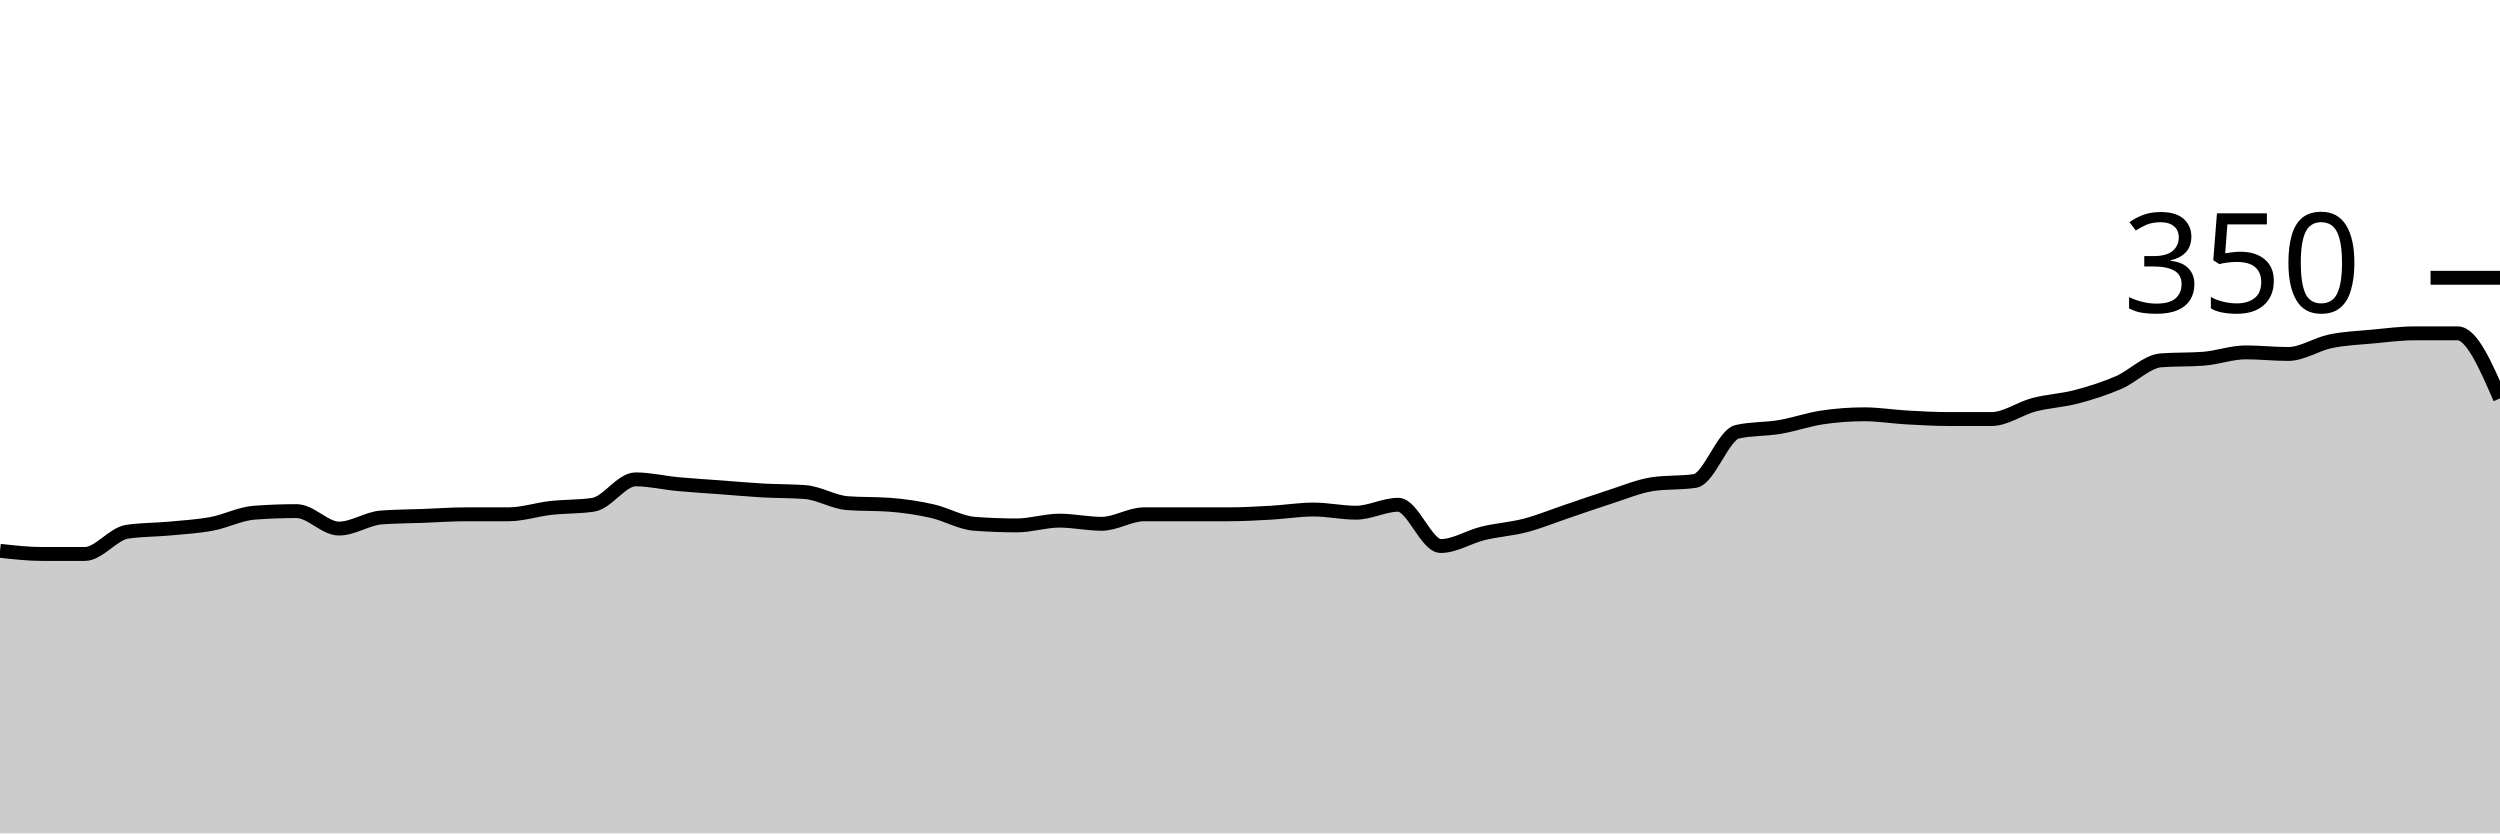
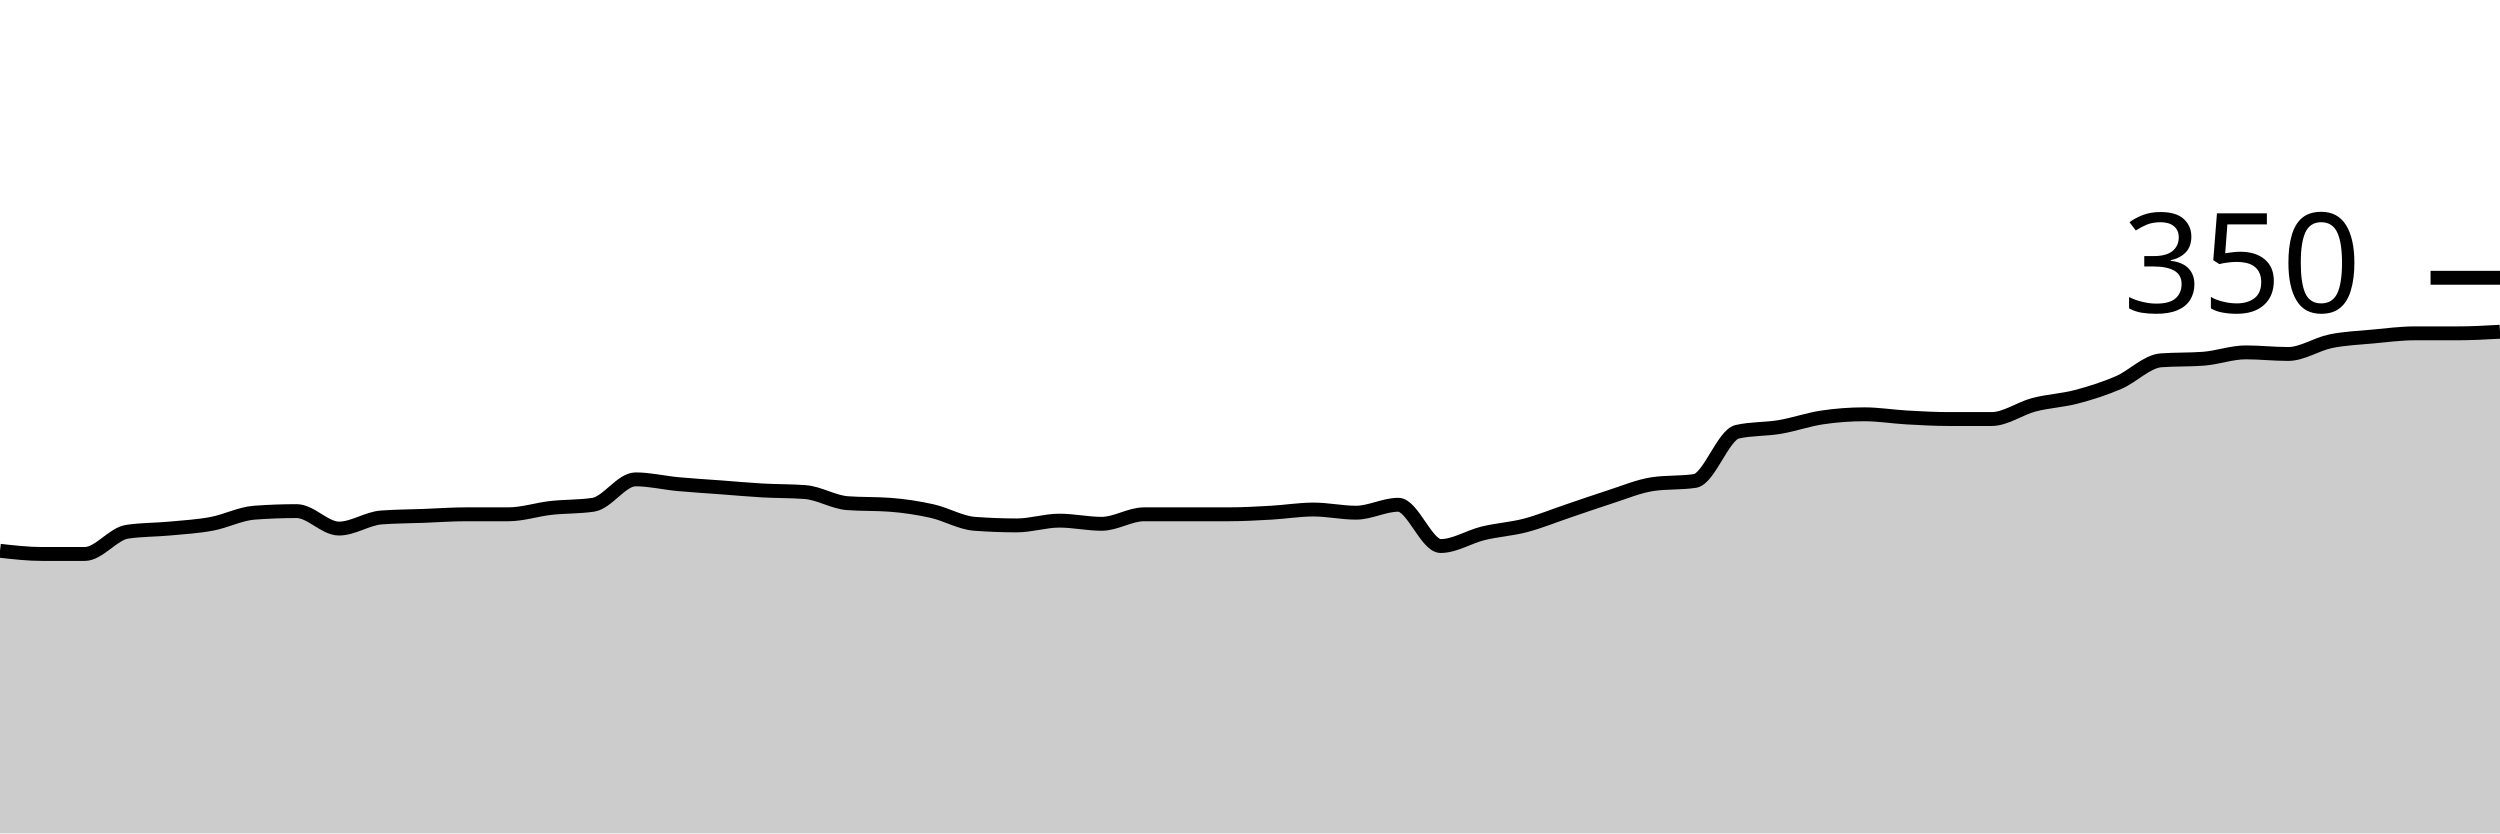
<svg xmlns="http://www.w3.org/2000/svg" viewBox="0 0 180 60">
  <g transform="translate(0,20)">
-     <path class="area" fill="rgba(0, 0, 0, 0.2)" d="M0,19.657C1.017,19.771,2.034,19.886,3.051,19.886C4.068,19.886,5.085,19.886,6.102,19.886C7.119,19.886,8.136,18.438,9.153,18.286C10.169,18.133,11.186,18.152,12.203,18.057C13.22,17.962,14.237,17.905,15.254,17.714C16.271,17.524,17.288,16.99,18.305,16.914C19.322,16.838,20.339,16.8,21.356,16.8C22.373,16.8,23.39,18.057,24.407,18.057C25.424,18.057,26.441,17.333,27.458,17.257C28.475,17.181,29.492,17.181,30.508,17.143C31.525,17.105,32.542,17.029,33.559,17.029C34.576,17.029,35.593,17.029,36.61,17.029C37.627,17.029,38.644,16.686,39.661,16.571C40.678,16.457,41.695,16.495,42.712,16.343C43.729,16.19,44.746,14.514,45.763,14.514C46.78,14.514,47.797,14.762,48.814,14.857C49.831,14.952,50.847,15.01,51.864,15.086C52.881,15.162,53.898,15.257,54.915,15.314C55.932,15.371,56.949,15.352,57.966,15.429C58.983,15.505,60,16.152,61.017,16.229C62.034,16.305,63.051,16.267,64.068,16.343C65.085,16.419,66.102,16.571,67.119,16.8C68.136,17.029,69.153,17.638,70.169,17.714C71.186,17.79,72.203,17.829,73.22,17.829C74.237,17.829,75.254,17.486,76.271,17.486C77.288,17.486,78.305,17.714,79.322,17.714C80.339,17.714,81.356,17.029,82.373,17.029C83.39,17.029,84.407,17.029,85.424,17.029C86.441,17.029,87.458,17.029,88.475,17.029C89.492,17.029,90.508,16.971,91.525,16.914C92.542,16.857,93.559,16.686,94.576,16.686C95.593,16.686,96.61,16.914,97.627,16.914C98.644,16.914,99.661,16.343,100.678,16.343C101.695,16.343,102.712,19.314,103.729,19.314C104.746,19.314,105.763,18.648,106.78,18.4C107.797,18.152,108.814,18.095,109.831,17.829C110.847,17.562,111.864,17.143,112.881,16.8C113.898,16.457,114.915,16.095,115.932,15.771C116.949,15.448,117.966,15.01,118.983,14.857C120,14.705,121.017,14.781,122.034,14.629C123.051,14.476,124.068,11.314,125.085,11.086C126.102,10.857,127.119,10.914,128.136,10.743C129.153,10.571,130.169,10.21,131.186,10.057C132.203,9.905,133.22,9.829,134.237,9.829C135.254,9.829,136.271,10,137.288,10.057C138.305,10.114,139.322,10.171,140.339,10.171C141.356,10.171,142.373,10.171,143.39,10.171C144.407,10.171,145.424,9.41,146.441,9.143C147.458,8.876,148.475,8.838,149.492,8.571C150.508,8.305,151.525,7.981,152.542,7.543C153.559,7.105,154.576,6.019,155.593,5.943C156.61,5.867,157.627,5.905,158.644,5.829C159.661,5.752,160.678,5.371,161.695,5.371C162.712,5.371,163.729,5.486,164.746,5.486C165.763,5.486,166.78,4.781,167.797,4.571C168.814,4.362,169.831,4.324,170.847,4.229C171.864,4.133,172.881,4,173.898,4C174.915,4,175.932,4,176.949,4C177.966,4,178.983,6.343,180,8.686L180,40C178.983,40,177.966,40,176.949,40C175.932,40,174.915,40,173.898,40C172.881,40,171.864,40,170.847,40C169.831,40,168.814,40,167.797,40C166.78,40,165.763,40,164.746,40C163.729,40,162.712,40,161.695,40C160.678,40,159.661,40,158.644,40C157.627,40,156.61,40,155.593,40C154.576,40,153.559,40,152.542,40C151.525,40,150.508,40,149.492,40C148.475,40,147.458,40,146.441,40C145.424,40,144.407,40,143.39,40C142.373,40,141.356,40,140.339,40C139.322,40,138.305,40,137.288,40C136.271,40,135.254,40,134.237,40C133.22,40,132.203,40,131.186,40C130.169,40,129.153,40,128.136,40C127.119,40,126.102,40,125.085,40C124.068,40,123.051,40,122.034,40C121.017,40,120,40,118.983,40C117.966,40,116.949,40,115.932,40C114.915,40,113.898,40,112.881,40C111.864,40,110.847,40,109.831,40C108.814,40,107.797,40,106.78,40C105.763,40,104.746,40,103.729,40C102.712,40,101.695,40,100.678,40C99.661,40,98.644,40,97.627,40C96.61,40,95.593,40,94.576,40C93.559,40,92.542,40,91.525,40C90.508,40,89.492,40,88.475,40C87.458,40,86.441,40,85.424,40C84.407,40,83.39,40,82.373,40C81.356,40,80.339,40,79.322,40C78.305,40,77.288,40,76.271,40C75.254,40,74.237,40,73.22,40C72.203,40,71.186,40,70.169,40C69.153,40,68.136,40,67.119,40C66.102,40,65.085,40,64.068,40C63.051,40,62.034,40,61.017,40C60,40,58.983,40,57.966,40C56.949,40,55.932,40,54.915,40C53.898,40,52.881,40,51.864,40C50.847,40,49.831,40,48.814,40C47.797,40,46.78,40,45.763,40C44.746,40,43.729,40,42.712,40C41.695,40,40.678,40,39.661,40C38.644,40,37.627,40,36.61,40C35.593,40,34.576,40,33.559,40C32.542,40,31.525,40,30.508,40C29.492,40,28.475,40,27.458,40C26.441,40,25.424,40,24.407,40C23.39,40,22.373,40,21.356,40C20.339,40,19.322,40,18.305,40C17.288,40,16.271,40,15.254,40C14.237,40,13.22,40,12.203,40C11.186,40,10.169,40,9.153,40C8.136,40,7.119,40,6.102,40C5.085,40,4.068,40,3.051,40C2.034,40,1.017,40,0,40Z" />
-     <path class="line" stroke="black" fill="none" d="M0,19.657C1.017,19.771,2.034,19.886,3.051,19.886C4.068,19.886,5.085,19.886,6.102,19.886C7.119,19.886,8.136,18.438,9.153,18.286C10.169,18.133,11.186,18.152,12.203,18.057C13.22,17.962,14.237,17.905,15.254,17.714C16.271,17.524,17.288,16.99,18.305,16.914C19.322,16.838,20.339,16.8,21.356,16.8C22.373,16.8,23.39,18.057,24.407,18.057C25.424,18.057,26.441,17.333,27.458,17.257C28.475,17.181,29.492,17.181,30.508,17.143C31.525,17.105,32.542,17.029,33.559,17.029C34.576,17.029,35.593,17.029,36.61,17.029C37.627,17.029,38.644,16.686,39.661,16.571C40.678,16.457,41.695,16.495,42.712,16.343C43.729,16.19,44.746,14.514,45.763,14.514C46.78,14.514,47.797,14.762,48.814,14.857C49.831,14.952,50.847,15.01,51.864,15.086C52.881,15.162,53.898,15.257,54.915,15.314C55.932,15.371,56.949,15.352,57.966,15.429C58.983,15.505,60,16.152,61.017,16.229C62.034,16.305,63.051,16.267,64.068,16.343C65.085,16.419,66.102,16.571,67.119,16.8C68.136,17.029,69.153,17.638,70.169,17.714C71.186,17.79,72.203,17.829,73.22,17.829C74.237,17.829,75.254,17.486,76.271,17.486C77.288,17.486,78.305,17.714,79.322,17.714C80.339,17.714,81.356,17.029,82.373,17.029C83.39,17.029,84.407,17.029,85.424,17.029C86.441,17.029,87.458,17.029,88.475,17.029C89.492,17.029,90.508,16.971,91.525,16.914C92.542,16.857,93.559,16.686,94.576,16.686C95.593,16.686,96.61,16.914,97.627,16.914C98.644,16.914,99.661,16.343,100.678,16.343C101.695,16.343,102.712,19.314,103.729,19.314C104.746,19.314,105.763,18.648,106.78,18.4C107.797,18.152,108.814,18.095,109.831,17.829C110.847,17.562,111.864,17.143,112.881,16.8C113.898,16.457,114.915,16.095,115.932,15.771C116.949,15.448,117.966,15.01,118.983,14.857C120,14.705,121.017,14.781,122.034,14.629C123.051,14.476,124.068,11.314,125.085,11.086C126.102,10.857,127.119,10.914,128.136,10.743C129.153,10.571,130.169,10.21,131.186,10.057C132.203,9.905,133.22,9.829,134.237,9.829C135.254,9.829,136.271,10,137.288,10.057C138.305,10.114,139.322,10.171,140.339,10.171C141.356,10.171,142.373,10.171,143.39,10.171C144.407,10.171,145.424,9.41,146.441,9.143C147.458,8.876,148.475,8.838,149.492,8.571C150.508,8.305,151.525,7.981,152.542,7.543C153.559,7.105,154.576,6.019,155.593,5.943C156.61,5.867,157.627,5.905,158.644,5.829C159.661,5.752,160.678,5.371,161.695,5.371C162.712,5.371,163.729,5.486,164.746,5.486C165.763,5.486,166.78,4.781,167.797,4.571C168.814,4.362,169.831,4.324,170.847,4.229C171.864,4.133,172.881,4,173.898,4C174.915,4,175.932,4,176.949,4C177.966,4,178.983,6.343,180,8.686" />
+     <path class="area" fill="rgba(0, 0, 0, 0.2)" d="M0,19.657C1.017,19.771,2.034,19.886,3.051,19.886C4.068,19.886,5.085,19.886,6.102,19.886C7.119,19.886,8.136,18.438,9.153,18.286C10.169,18.133,11.186,18.152,12.203,18.057C13.22,17.962,14.237,17.905,15.254,17.714C16.271,17.524,17.288,16.99,18.305,16.914C19.322,16.838,20.339,16.8,21.356,16.8C22.373,16.8,23.39,18.057,24.407,18.057C25.424,18.057,26.441,17.333,27.458,17.257C28.475,17.181,29.492,17.181,30.508,17.143C31.525,17.105,32.542,17.029,33.559,17.029C34.576,17.029,35.593,17.029,36.61,17.029C37.627,17.029,38.644,16.686,39.661,16.571C40.678,16.457,41.695,16.495,42.712,16.343C43.729,16.19,44.746,14.514,45.763,14.514C46.78,14.514,47.797,14.762,48.814,14.857C49.831,14.952,50.847,15.01,51.864,15.086C52.881,15.162,53.898,15.257,54.915,15.314C55.932,15.371,56.949,15.352,57.966,15.429C58.983,15.505,60,16.152,61.017,16.229C62.034,16.305,63.051,16.267,64.068,16.343C65.085,16.419,66.102,16.571,67.119,16.8C68.136,17.029,69.153,17.638,70.169,17.714C71.186,17.79,72.203,17.829,73.22,17.829C74.237,17.829,75.254,17.486,76.271,17.486C77.288,17.486,78.305,17.714,79.322,17.714C80.339,17.714,81.356,17.029,82.373,17.029C83.39,17.029,84.407,17.029,85.424,17.029C86.441,17.029,87.458,17.029,88.475,17.029C89.492,17.029,90.508,16.971,91.525,16.914C92.542,16.857,93.559,16.686,94.576,16.686C95.593,16.686,96.61,16.914,97.627,16.914C98.644,16.914,99.661,16.343,100.678,16.343C101.695,16.343,102.712,19.314,103.729,19.314C104.746,19.314,105.763,18.648,106.78,18.4C107.797,18.152,108.814,18.095,109.831,17.829C110.847,17.562,111.864,17.143,112.881,16.8C113.898,16.457,114.915,16.095,115.932,15.771C116.949,15.448,117.966,15.01,118.983,14.857C120,14.705,121.017,14.781,122.034,14.629C123.051,14.476,124.068,11.314,125.085,11.086C126.102,10.857,127.119,10.914,128.136,10.743C129.153,10.571,130.169,10.21,131.186,10.057C132.203,9.905,133.22,9.829,134.237,9.829C135.254,9.829,136.271,10,137.288,10.057C138.305,10.114,139.322,10.171,140.339,10.171C141.356,10.171,142.373,10.171,143.39,10.171C144.407,10.171,145.424,9.41,146.441,9.143C147.458,8.876,148.475,8.838,149.492,8.571C150.508,8.305,151.525,7.981,152.542,7.543C153.559,7.105,154.576,6.019,155.593,5.943C156.61,5.867,157.627,5.905,158.644,5.829C159.661,5.752,160.678,5.371,161.695,5.371C162.712,5.371,163.729,5.486,164.746,5.486C165.763,5.486,166.78,4.781,167.797,4.571C168.814,4.362,169.831,4.324,170.847,4.229C171.864,4.133,172.881,4,173.898,4C174.915,4,175.932,4,176.949,4C177.966,4,178.983,3.943,180,3.886L180,40C178.983,40,177.966,40,176.949,40C175.932,40,174.915,40,173.898,40C172.881,40,171.864,40,170.847,40C169.831,40,168.814,40,167.797,40C166.78,40,165.763,40,164.746,40C163.729,40,162.712,40,161.695,40C160.678,40,159.661,40,158.644,40C157.627,40,156.61,40,155.593,40C154.576,40,153.559,40,152.542,40C151.525,40,150.508,40,149.492,40C148.475,40,147.458,40,146.441,40C145.424,40,144.407,40,143.39,40C142.373,40,141.356,40,140.339,40C139.322,40,138.305,40,137.288,40C136.271,40,135.254,40,134.237,40C133.22,40,132.203,40,131.186,40C130.169,40,129.153,40,128.136,40C127.119,40,126.102,40,125.085,40C124.068,40,123.051,40,122.034,40C121.017,40,120,40,118.983,40C117.966,40,116.949,40,115.932,40C114.915,40,113.898,40,112.881,40C111.864,40,110.847,40,109.831,40C108.814,40,107.797,40,106.78,40C105.763,40,104.746,40,103.729,40C102.712,40,101.695,40,100.678,40C99.661,40,98.644,40,97.627,40C96.61,40,95.593,40,94.576,40C93.559,40,92.542,40,91.525,40C90.508,40,89.492,40,88.475,40C87.458,40,86.441,40,85.424,40C84.407,40,83.39,40,82.373,40C81.356,40,80.339,40,79.322,40C78.305,40,77.288,40,76.271,40C75.254,40,74.237,40,73.22,40C72.203,40,71.186,40,70.169,40C69.153,40,68.136,40,67.119,40C66.102,40,65.085,40,64.068,40C63.051,40,62.034,40,61.017,40C60,40,58.983,40,57.966,40C56.949,40,55.932,40,54.915,40C53.898,40,52.881,40,51.864,40C50.847,40,49.831,40,48.814,40C47.797,40,46.78,40,45.763,40C44.746,40,43.729,40,42.712,40C41.695,40,40.678,40,39.661,40C38.644,40,37.627,40,36.61,40C35.593,40,34.576,40,33.559,40C32.542,40,31.525,40,30.508,40C29.492,40,28.475,40,27.458,40C26.441,40,25.424,40,24.407,40C23.39,40,22.373,40,21.356,40C20.339,40,19.322,40,18.305,40C17.288,40,16.271,40,15.254,40C14.237,40,13.22,40,12.203,40C11.186,40,10.169,40,9.153,40C8.136,40,7.119,40,6.102,40C5.085,40,4.068,40,3.051,40C2.034,40,1.017,40,0,40Z" />
+     <path class="line" stroke="black" fill="none" d="M0,19.657C1.017,19.771,2.034,19.886,3.051,19.886C4.068,19.886,5.085,19.886,6.102,19.886C7.119,19.886,8.136,18.438,9.153,18.286C10.169,18.133,11.186,18.152,12.203,18.057C13.22,17.962,14.237,17.905,15.254,17.714C16.271,17.524,17.288,16.99,18.305,16.914C19.322,16.838,20.339,16.8,21.356,16.8C22.373,16.8,23.39,18.057,24.407,18.057C25.424,18.057,26.441,17.333,27.458,17.257C28.475,17.181,29.492,17.181,30.508,17.143C31.525,17.105,32.542,17.029,33.559,17.029C34.576,17.029,35.593,17.029,36.61,17.029C37.627,17.029,38.644,16.686,39.661,16.571C40.678,16.457,41.695,16.495,42.712,16.343C43.729,16.19,44.746,14.514,45.763,14.514C46.78,14.514,47.797,14.762,48.814,14.857C49.831,14.952,50.847,15.01,51.864,15.086C52.881,15.162,53.898,15.257,54.915,15.314C55.932,15.371,56.949,15.352,57.966,15.429C58.983,15.505,60,16.152,61.017,16.229C62.034,16.305,63.051,16.267,64.068,16.343C65.085,16.419,66.102,16.571,67.119,16.8C68.136,17.029,69.153,17.638,70.169,17.714C71.186,17.79,72.203,17.829,73.22,17.829C74.237,17.829,75.254,17.486,76.271,17.486C77.288,17.486,78.305,17.714,79.322,17.714C80.339,17.714,81.356,17.029,82.373,17.029C83.39,17.029,84.407,17.029,85.424,17.029C86.441,17.029,87.458,17.029,88.475,17.029C89.492,17.029,90.508,16.971,91.525,16.914C92.542,16.857,93.559,16.686,94.576,16.686C95.593,16.686,96.61,16.914,97.627,16.914C98.644,16.914,99.661,16.343,100.678,16.343C101.695,16.343,102.712,19.314,103.729,19.314C104.746,19.314,105.763,18.648,106.78,18.4C107.797,18.152,108.814,18.095,109.831,17.829C110.847,17.562,111.864,17.143,112.881,16.8C113.898,16.457,114.915,16.095,115.932,15.771C116.949,15.448,117.966,15.01,118.983,14.857C120,14.705,121.017,14.781,122.034,14.629C123.051,14.476,124.068,11.314,125.085,11.086C126.102,10.857,127.119,10.914,128.136,10.743C129.153,10.571,130.169,10.21,131.186,10.057C132.203,9.905,133.22,9.829,134.237,9.829C135.254,9.829,136.271,10,137.288,10.057C138.305,10.114,139.322,10.171,140.339,10.171C141.356,10.171,142.373,10.171,143.39,10.171C144.407,10.171,145.424,9.41,146.441,9.143C147.458,8.876,148.475,8.838,149.492,8.571C150.508,8.305,151.525,7.981,152.542,7.543C153.559,7.105,154.576,6.019,155.593,5.943C156.61,5.867,157.627,5.905,158.644,5.829C159.661,5.752,160.678,5.371,161.695,5.371C162.712,5.371,163.729,5.486,164.746,5.486C165.763,5.486,166.78,4.781,167.797,4.571C168.814,4.362,169.831,4.324,170.847,4.229C171.864,4.133,172.881,4,173.898,4C174.915,4,175.932,4,176.949,4C177.966,4,178.983,3.943,180,3.886" />
    <path class="axis-ceiling" stroke-width="1" stroke="black" fill="none" d="M175,0L180,0" />
    <text class="axis-ceiling-label" font-family="sans-serif" text-anchor="end" font-size="10px" x="170" y="2.5">350</text>
  </g>
</svg>
